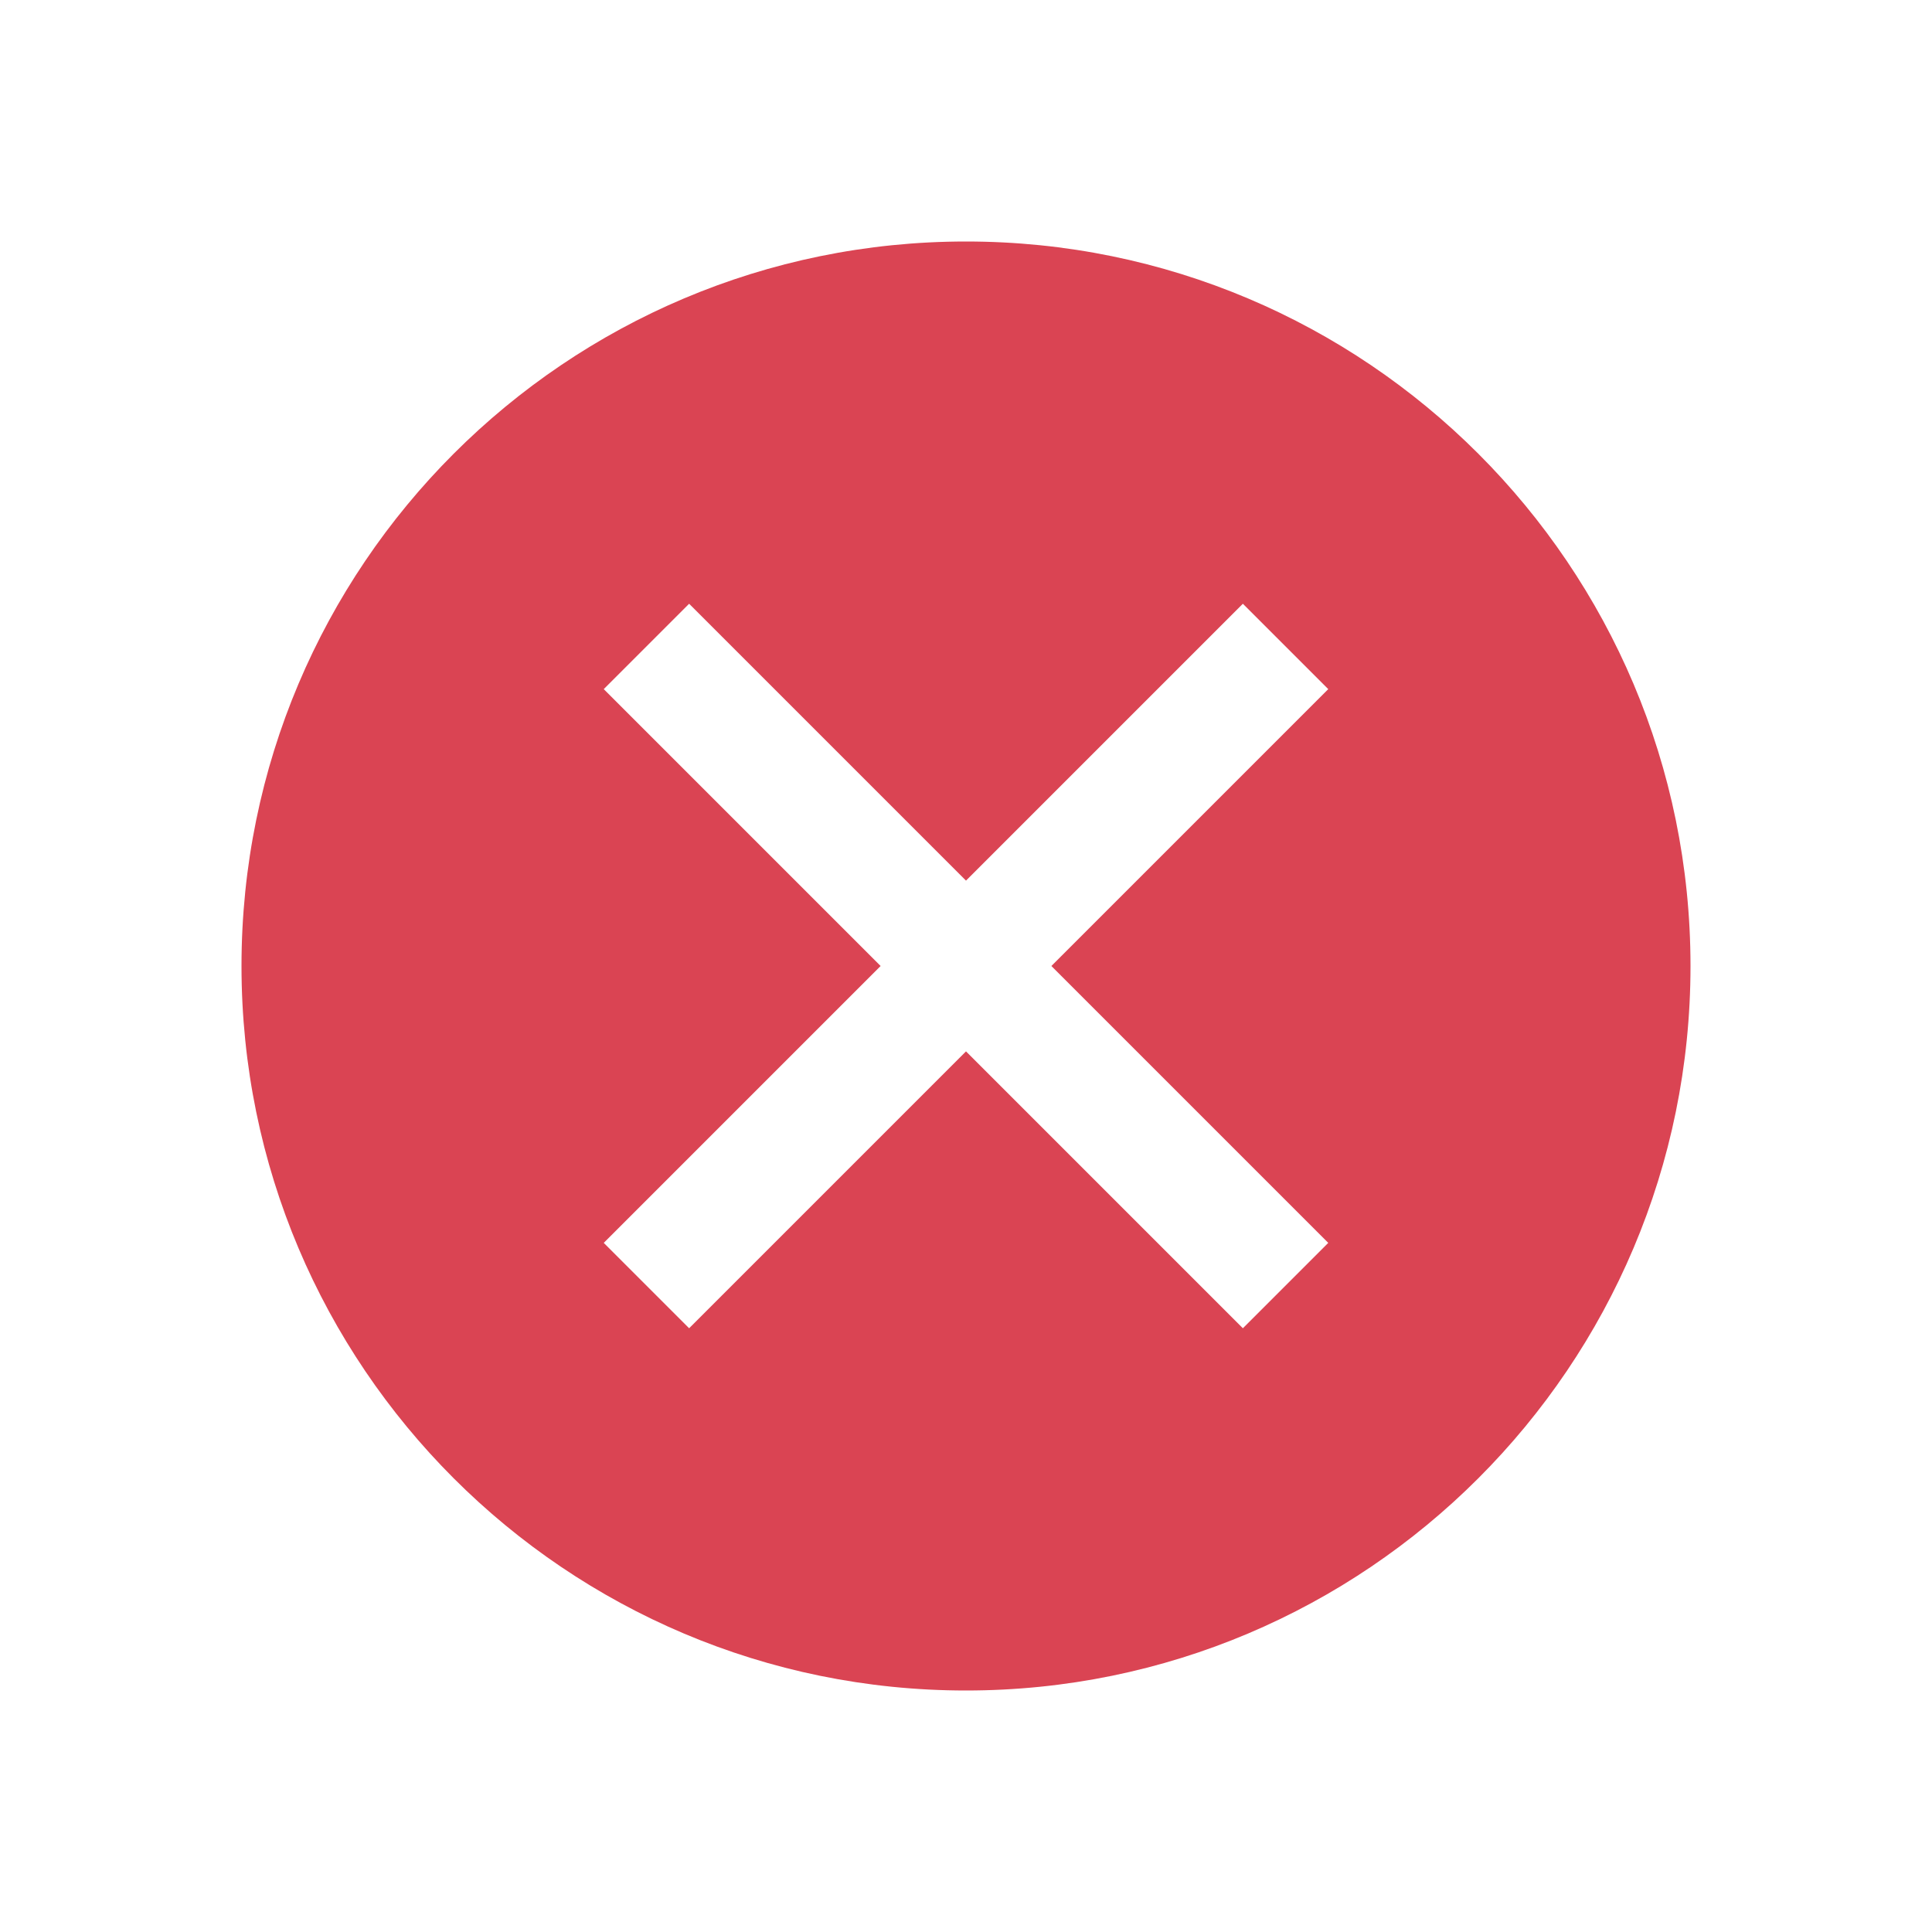
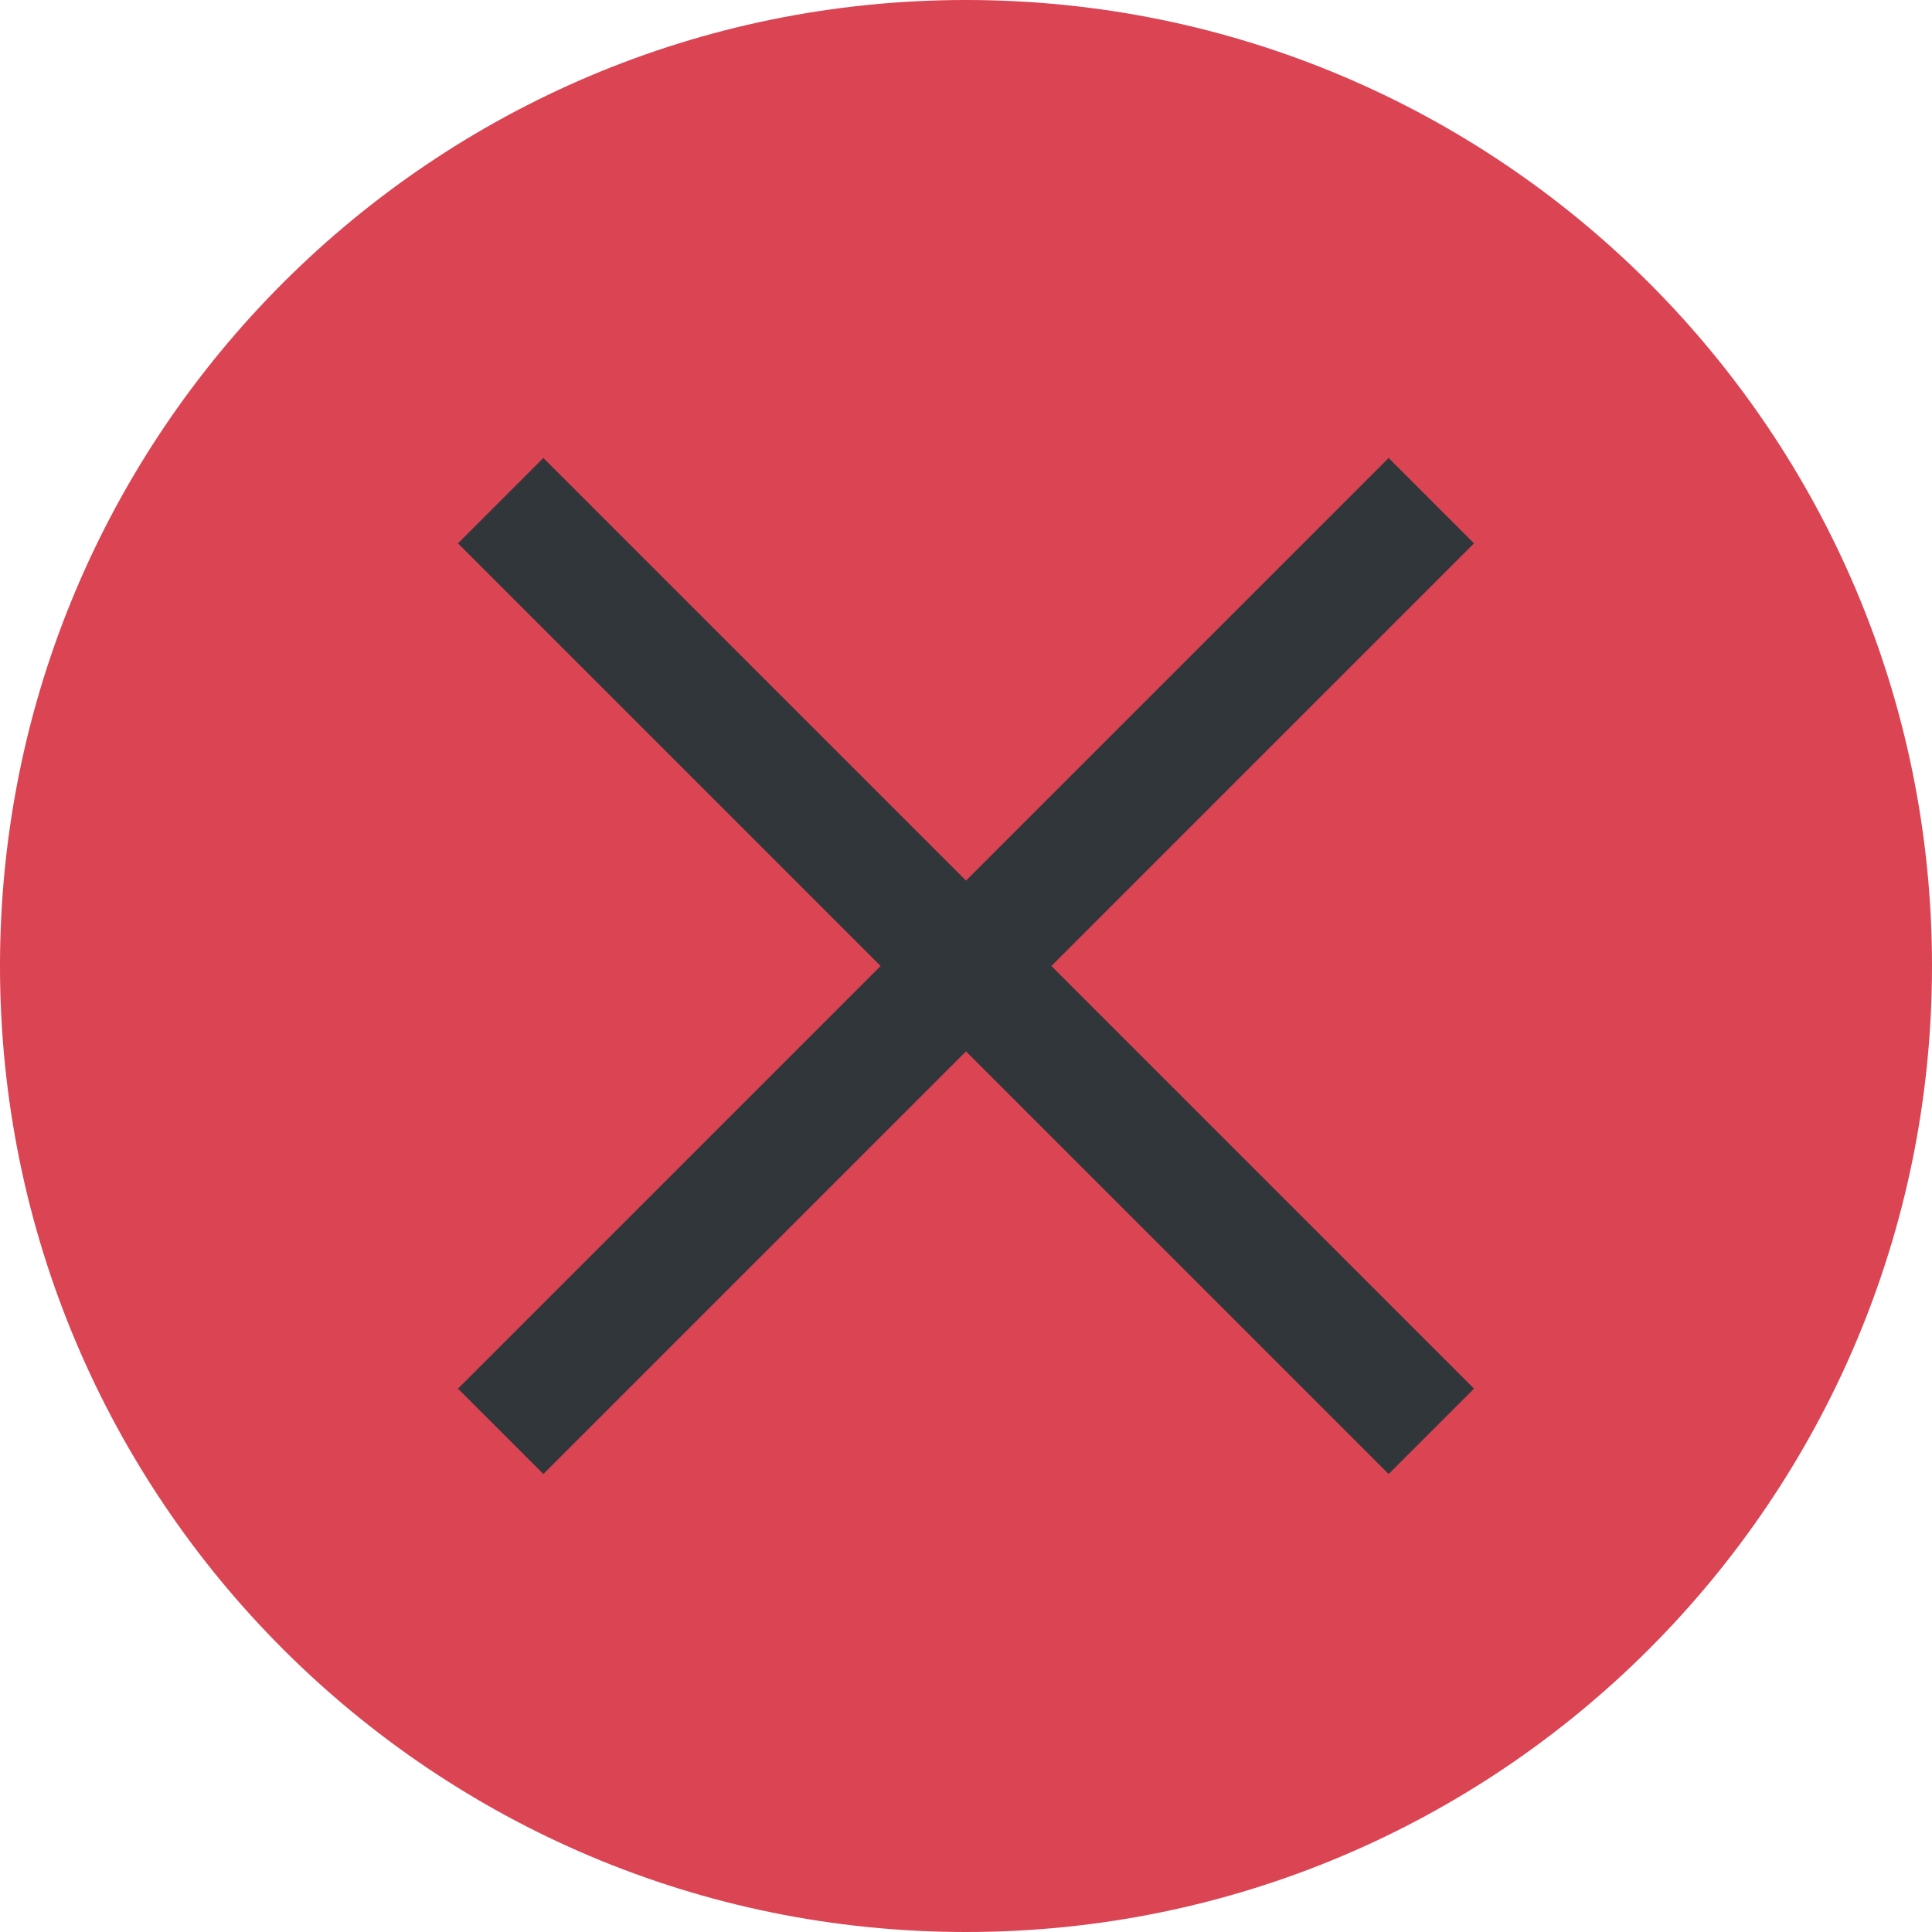
<svg xmlns="http://www.w3.org/2000/svg" viewBox="0 0 16 16">
-   <defs id="defs3051">
-     <style type="text/css" id="current-color-scheme">
-       .ColorScheme-Text {
-         color:#eff0f1;
-       }
-       .ColorScheme-NegativeText {
-         color:#da4453;
-       }
-       </style>
-   </defs>
-   <path style="fill:currentColor;fill-opacity:1;stroke:none" class="ColorScheme-NegativeText" d="M 8,2 A 6,6 0 0 0 2,8 6,6 0 0 0 8,14 6,6 0 0 0 14,8 6,6 0 0 0 8,2 Z M 5.707,5 8,7.293 10.293,5 11,5.707 8.707,8 11,10.293 10.293,11 8,8.707 5.707,11 5,10.293 7.293,8 5,5.707 5.707,5 Z" />
+   <style type="text/css" id="current-color-scheme">
+         .ColorScheme-Background {
+             color:#31363b;
+         }
+         .ColorScheme-NegativeText {
+             color:#da4453;
+         }
+     </style>
+   <path d="m8-0a8 8 0 0 0 -8 8 8 8 0 0 0 8 8 8 8 0 0 0 8-8 8 8 0 0 0 -8-8z" class="ColorScheme-NegativeText" fill="currentColor" />
+   <path d="m4.5 3.793-.707.707.354.354 3.146 3.146-3.146 3.146-.354.354.707.707.354-.354 3.146-3.146 3.146 3.146.354.354.707-.707-.354-.354-3.146-3.146 3.146-3.146.354-.354-.707-.707-.354.354-3.146 3.146-3.146-3.146z" class="ColorScheme-Background" fill="currentColor" stroke-linecap="square" stroke-miterlimit="0" />
</svg>
